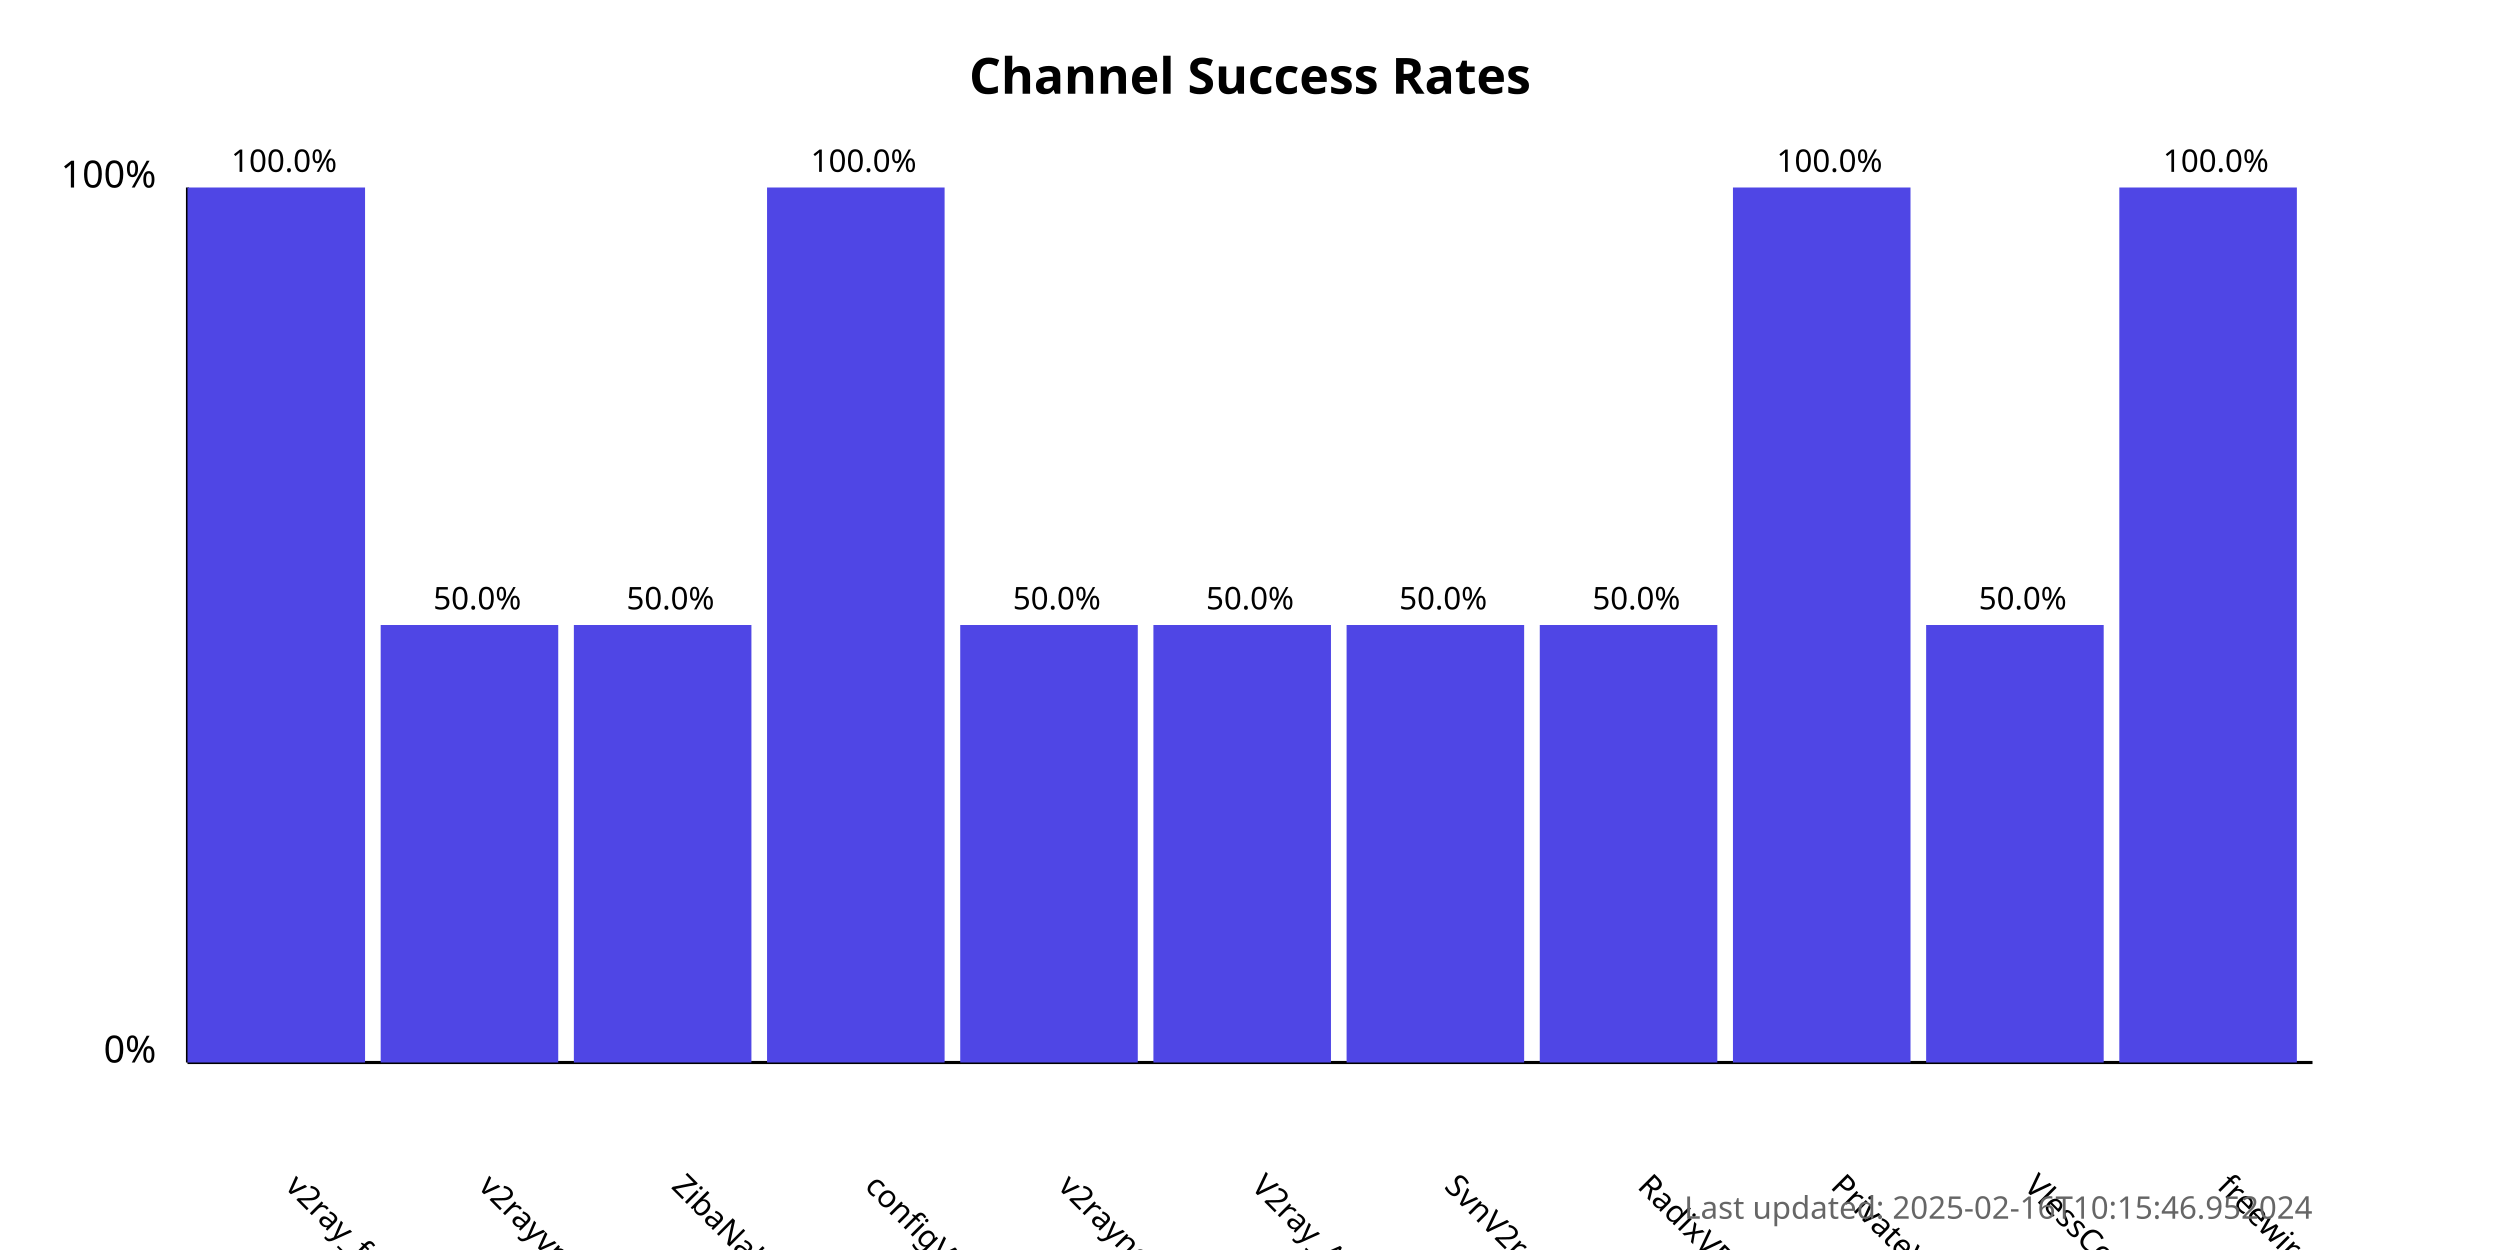
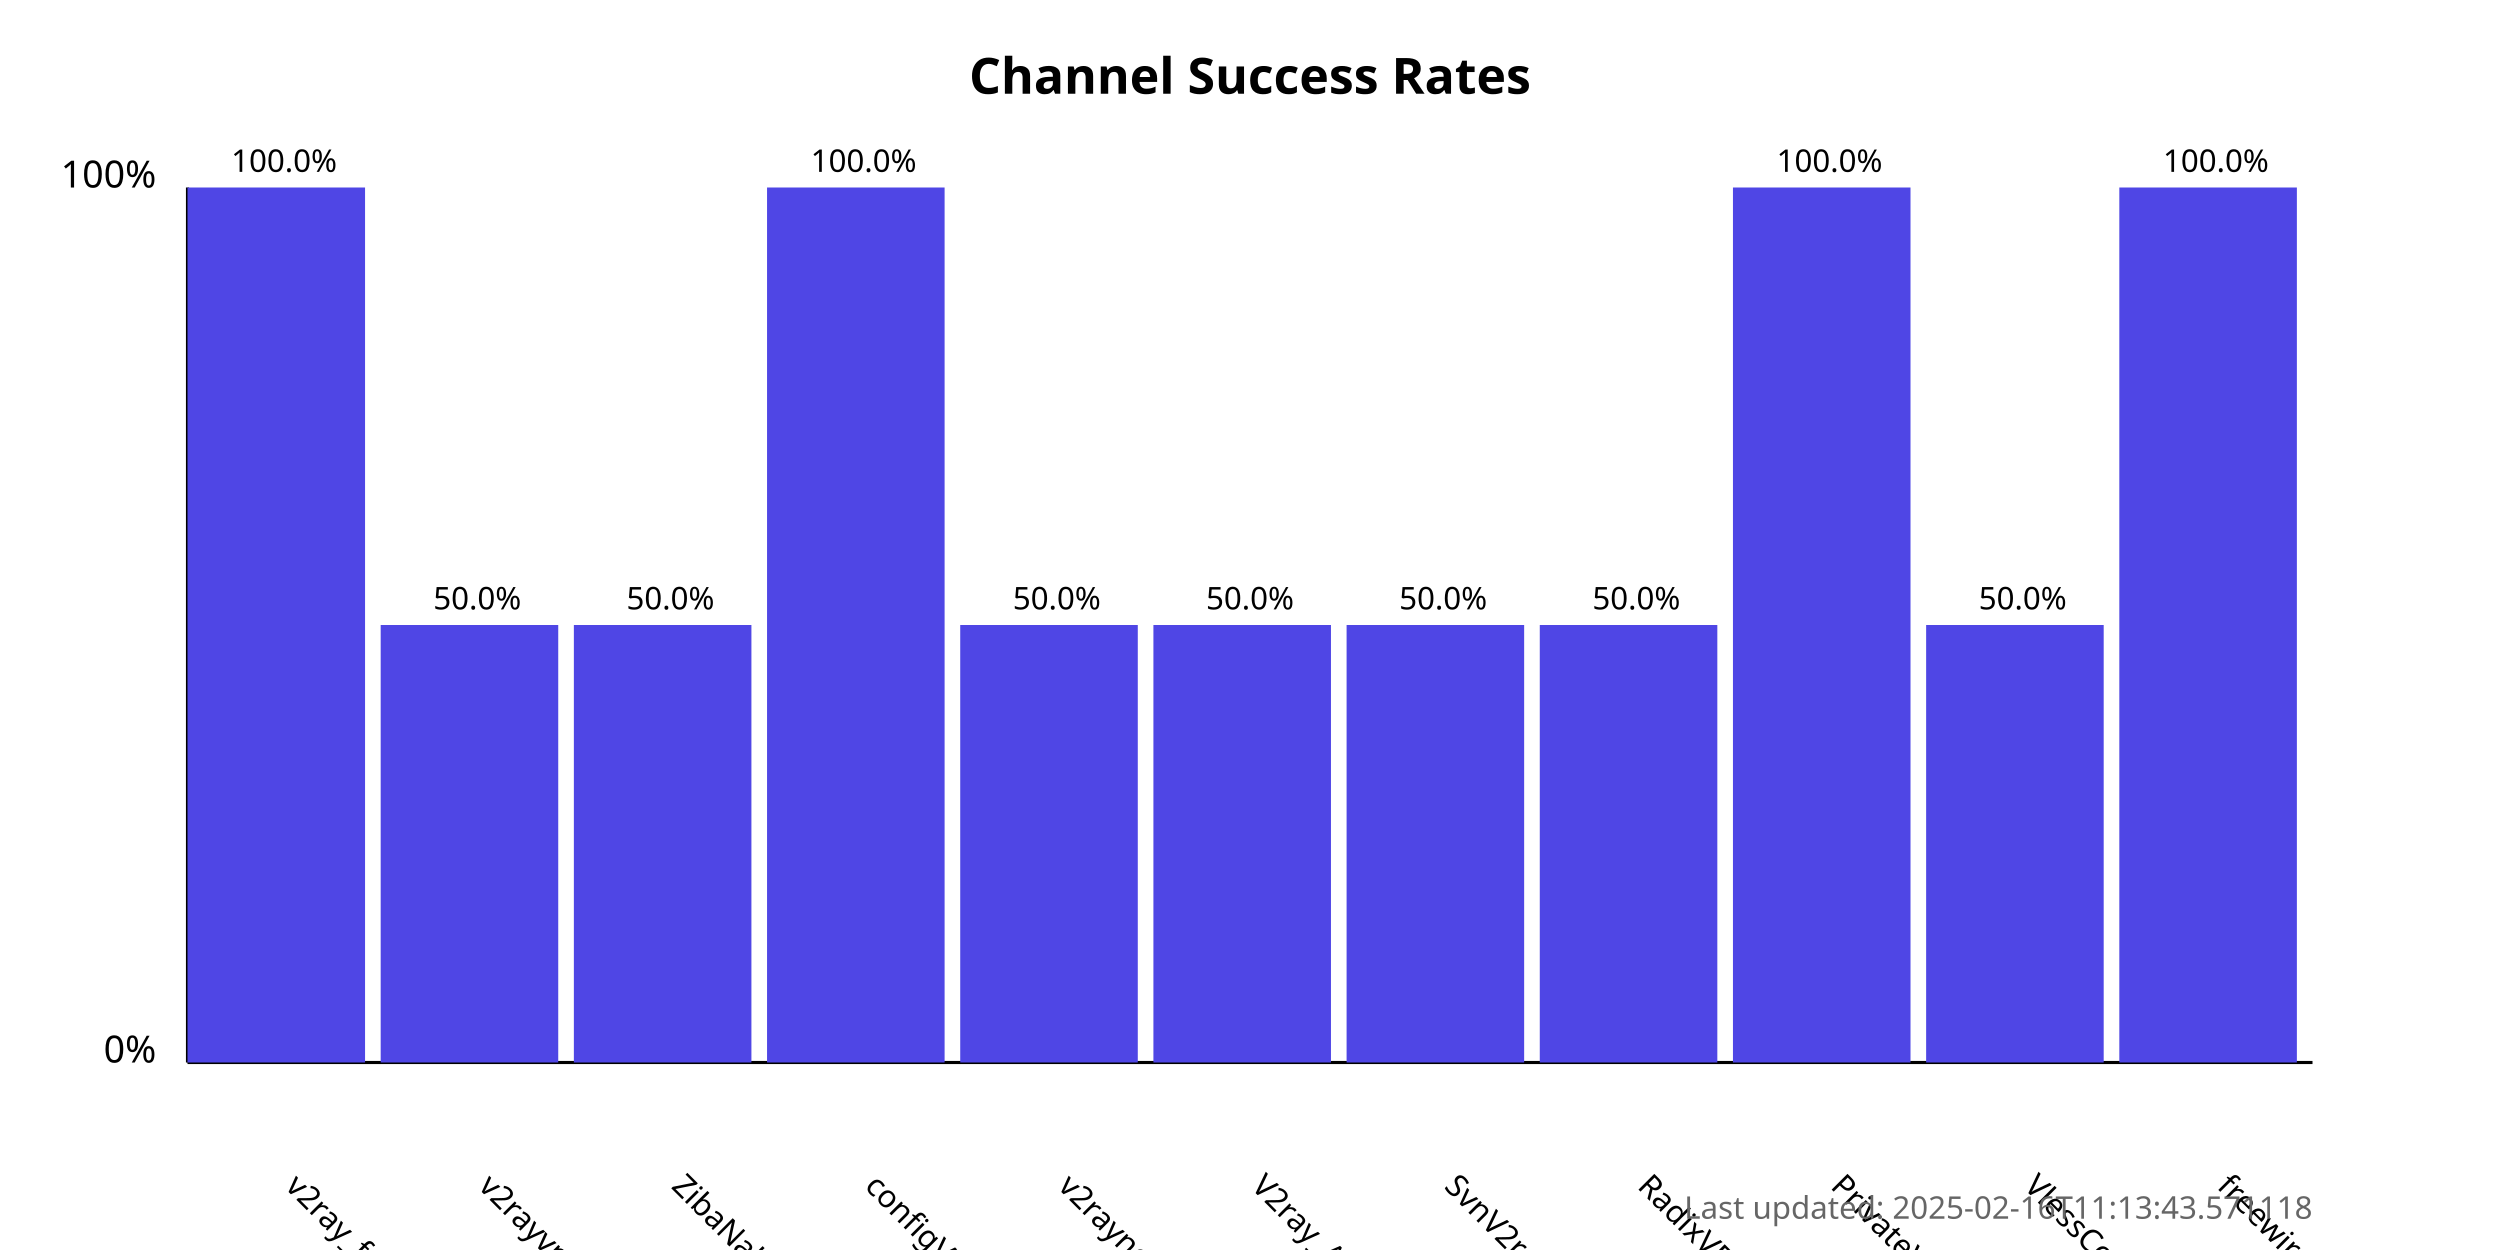
<svg xmlns="http://www.w3.org/2000/svg" width="800" height="400">
  <style>
            .chart-title { font: bold 16px sans-serif; }
            .axis-label { font: 12px sans-serif; }
            .tick-label { font: 10px sans-serif; }
            .bar { fill: #4f46e5; }
            .bar:hover { fill: #6366f1; }
            .timestamp { font: 10px sans-serif; fill: #666; }
        </style>
  <text x="400.0" y="30" text-anchor="middle" class="chart-title">
            Channel Success Rates
        </text>
  <line x1="60" y1="340" x2="60" y2="60" stroke="black" stroke-width="1" />
  <line x1="60" y1="340" x2="740" y2="340" stroke="black" stroke-width="1" />
  <text x="50" y="340" text-anchor="end" class="axis-label">0%</text>
  <text x="50" y="60" text-anchor="end" class="axis-label">100%</text>
  <g>
    <rect x="60" y="60.0" width="56.818" height="280.0" class="bar" />
    <text x="90.909" y="380" transform="rotate(45, 90.90909, 380)" text-anchor="start" class="tick-label">
                v2ray_free_conf
            </text>
    <text x="90.909" y="55.0" text-anchor="middle" class="tick-label">
                100.0%
            </text>
  </g>
  <g>
    <rect x="121.818" y="200.0" width="56.818" height="140.0" class="bar" />
    <text x="152.727" y="380" transform="rotate(45, 152.7273, 380)" text-anchor="start" class="tick-label">
                v2rayvpno
            </text>
    <text x="152.727" y="195.0" text-anchor="middle" class="tick-label">
                50.0%
            </text>
  </g>
  <g>
    <rect x="183.636" y="200.0" width="56.818" height="140.0" class="bar" />
    <text x="214.545" y="380" transform="rotate(45, 214.5455, 380)" text-anchor="start" class="tick-label">
                ZibaNabz
            </text>
    <text x="214.545" y="195.0" text-anchor="middle" class="tick-label">
                50.0%
            </text>
  </g>
  <g>
    <rect x="245.455" y="60.0" width="56.818" height="280.0" class="bar" />
    <text x="276.364" y="380" transform="rotate(45, 276.3636, 380)" text-anchor="start" class="tick-label">
                configV2rayForFree
            </text>
    <text x="276.364" y="55.0" text-anchor="middle" class="tick-label">
                100.0%
            </text>
  </g>
  <g>
    <rect x="307.273" y="200.0" width="56.818" height="140.0" class="bar" />
    <text x="338.182" y="380" transform="rotate(45, 338.1818, 380)" text-anchor="start" class="tick-label">
                v2rayngvpn
            </text>
    <text x="338.182" y="195.0" text-anchor="middle" class="tick-label">
                50.0%
            </text>
  </g>
  <g>
    <rect x="369.091" y="200.0" width="56.818" height="140.0" class="bar" />
    <text x="400.0" y="380" transform="rotate(45, 400.0, 380)" text-anchor="start" class="tick-label">
                V2ray_Alpha
            </text>
    <text x="400.0" y="195.0" text-anchor="middle" class="tick-label">
                50.0%
            </text>
  </g>
  <g>
    <rect x="430.909" y="200.0" width="56.818" height="140.0" class="bar" />
    <text x="461.818" y="380" transform="rotate(45, 461.8182, 380)" text-anchor="start" class="tick-label">
                SvnV2ray
            </text>
    <text x="461.818" y="195.0" text-anchor="middle" class="tick-label">
                50.0%
            </text>
  </g>
  <g>
    <rect x="492.727" y="200.0" width="56.818" height="140.0" class="bar" />
    <text x="523.636" y="380" transform="rotate(45, 523.6364, 380)" text-anchor="start" class="tick-label">
                RadixVPN
            </text>
    <text x="523.636" y="195.0" text-anchor="middle" class="tick-label">
                50.0%
            </text>
  </g>
  <g>
    <rect x="554.545" y="60.0" width="56.818" height="280.0" class="bar" />
    <text x="585.455" y="380" transform="rotate(45, 585.4545, 380)" text-anchor="start" class="tick-label">
                PrivateVPNs
            </text>
    <text x="585.455" y="55.0" text-anchor="middle" class="tick-label">
                100.0%
            </text>
  </g>
  <g>
    <rect x="616.364" y="200.0" width="56.818" height="140.0" class="bar" />
    <text x="647.273" y="380" transform="rotate(45, 647.2727, 380)" text-anchor="start" class="tick-label">
                VlessConfig
            </text>
    <text x="647.273" y="195.0" text-anchor="middle" class="tick-label">
                50.0%
            </text>
  </g>
  <g>
    <rect x="678.182" y="60.0" width="56.818" height="280.0" class="bar" />
    <text x="709.091" y="380" transform="rotate(45, 709.0909, 380)" text-anchor="start" class="tick-label">
                freewireguard
            </text>
    <text x="709.091" y="55.0" text-anchor="middle" class="tick-label">
                100.0%
            </text>
  </g>
  <text x="740" y="390" text-anchor="end" class="timestamp">
-             Last updated: 2025-02-16T10:15:46.952024
+             Last updated: 2025-02-16T11:13:43.571118
        </text>
</svg>
